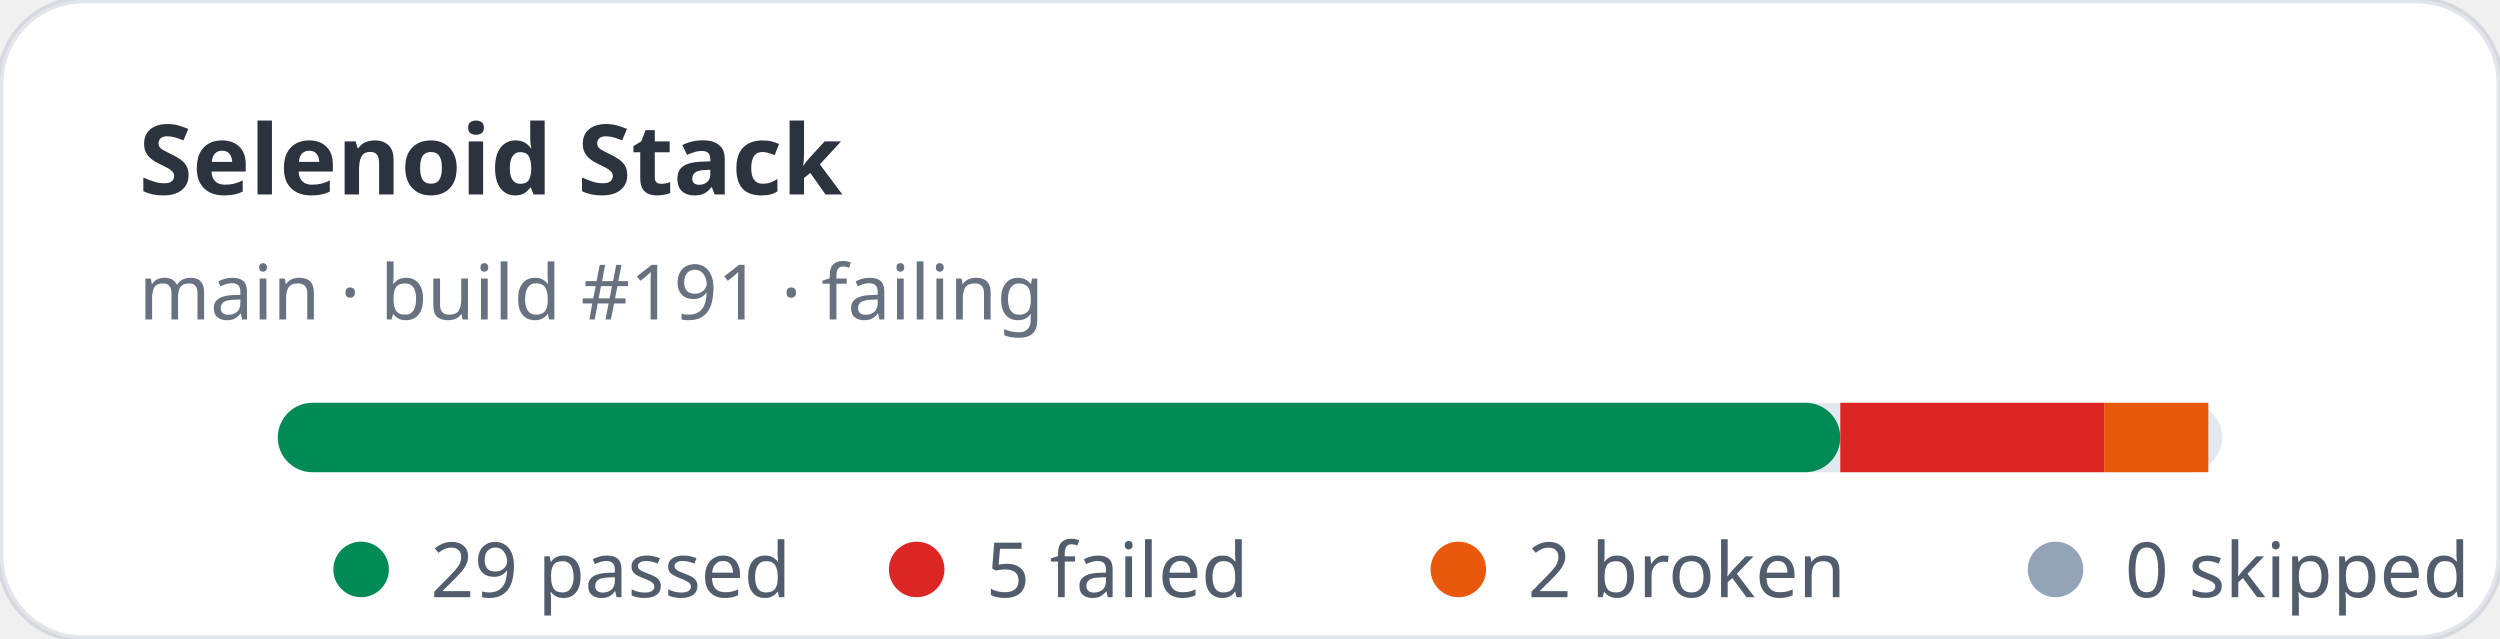
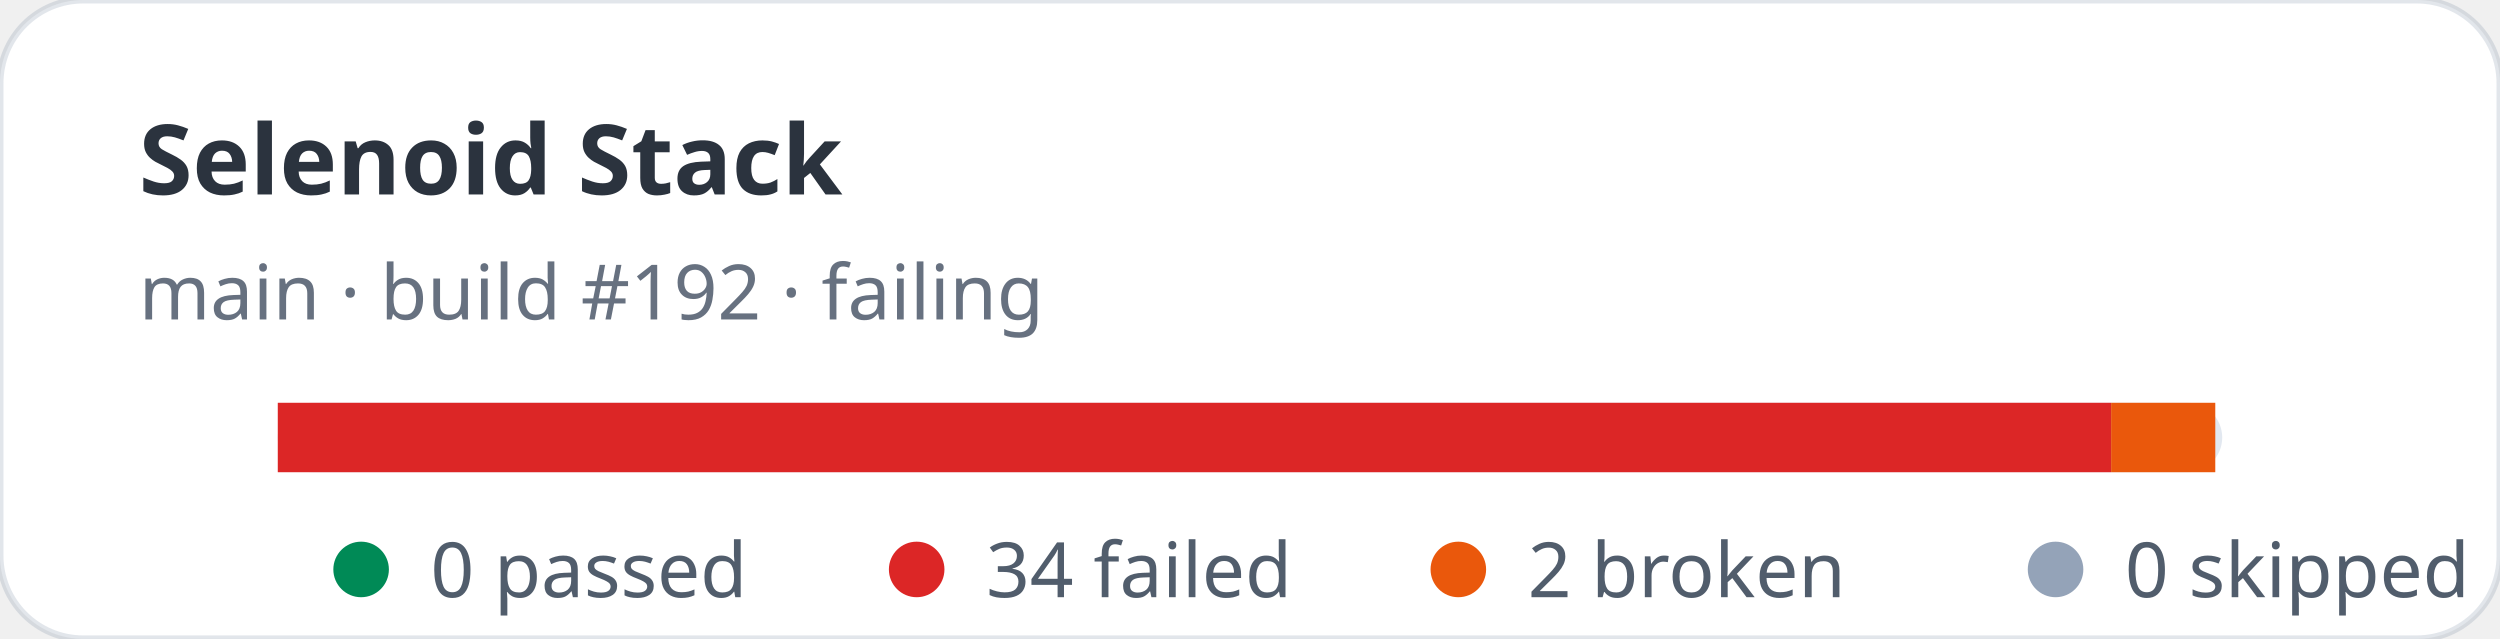
- <svg xmlns="http://www.w3.org/2000/svg" width="360" height="92" viewBox="0 0 360 92" role="img" aria-label="Selenoid Stack stats: 29 passed, 5 failed">
+ <svg xmlns="http://www.w3.org/2000/svg" width="360" height="92" viewBox="0 0 360 92" role="img" aria-label="Selenoid Stack stats: 0 passed, 34 failed">
  <rect width="360" height="92" rx="12" fill="#ffffff" stroke="rgba(11,48,86,0.12)" />
  <text x="20" y="28" fill="rgba(1,10,24,0.83)" font-family="ui-sans-serif,system-ui,sans-serif" font-size="14" font-weight="700">Selenoid Stack</text>
-   <text x="20" y="46" fill="rgba(2,19,44,0.6)" font-family="ui-sans-serif,system-ui,sans-serif" font-size="11">main · build #191 · failing</text>
+   <text x="20" y="46" fill="rgba(2,19,44,0.6)" font-family="ui-sans-serif,system-ui,sans-serif" font-size="11">main · build #192 · failing</text>
  <rect x="40" y="58" width="280" height="10" rx="5" fill="#e2e8f0" />
-   <rect x="40" y="58" width="225" height="10" rx="5" fill="#008a56" />
-   <rect x="265" y="58" width="38" height="10" fill="#dc2626" />
-   <rect x="303" y="58" width="15" height="10" fill="#ea580c" />
+   <rect x="40" y="58" width="264" height="10" fill="#dc2626" />
+   <rect x="304" y="58" width="15" height="10" fill="#ea580c" />
  <g font-family="ui-sans-serif,system-ui,sans-serif" font-size="11" fill="rgba(1,18,40,0.68)">
    <circle cx="52" cy="82" r="4" fill="#008a56" />
-     <text x="62" y="86">29 passed</text>
+     <text x="62" y="86">0 passed</text>
    <circle cx="132" cy="82" r="4" fill="#dc2626" />
-     <text x="142" y="86">5 failed</text>
+     <text x="142" y="86">34 failed</text>
    <circle cx="210" cy="82" r="4" fill="#ea580c" />
    <text x="220" y="86">2 broken</text>
    <circle cx="296" cy="82" r="4" fill="#94a3b8" />
    <text x="306" y="86">0 skipped</text>
  </g>
</svg>
